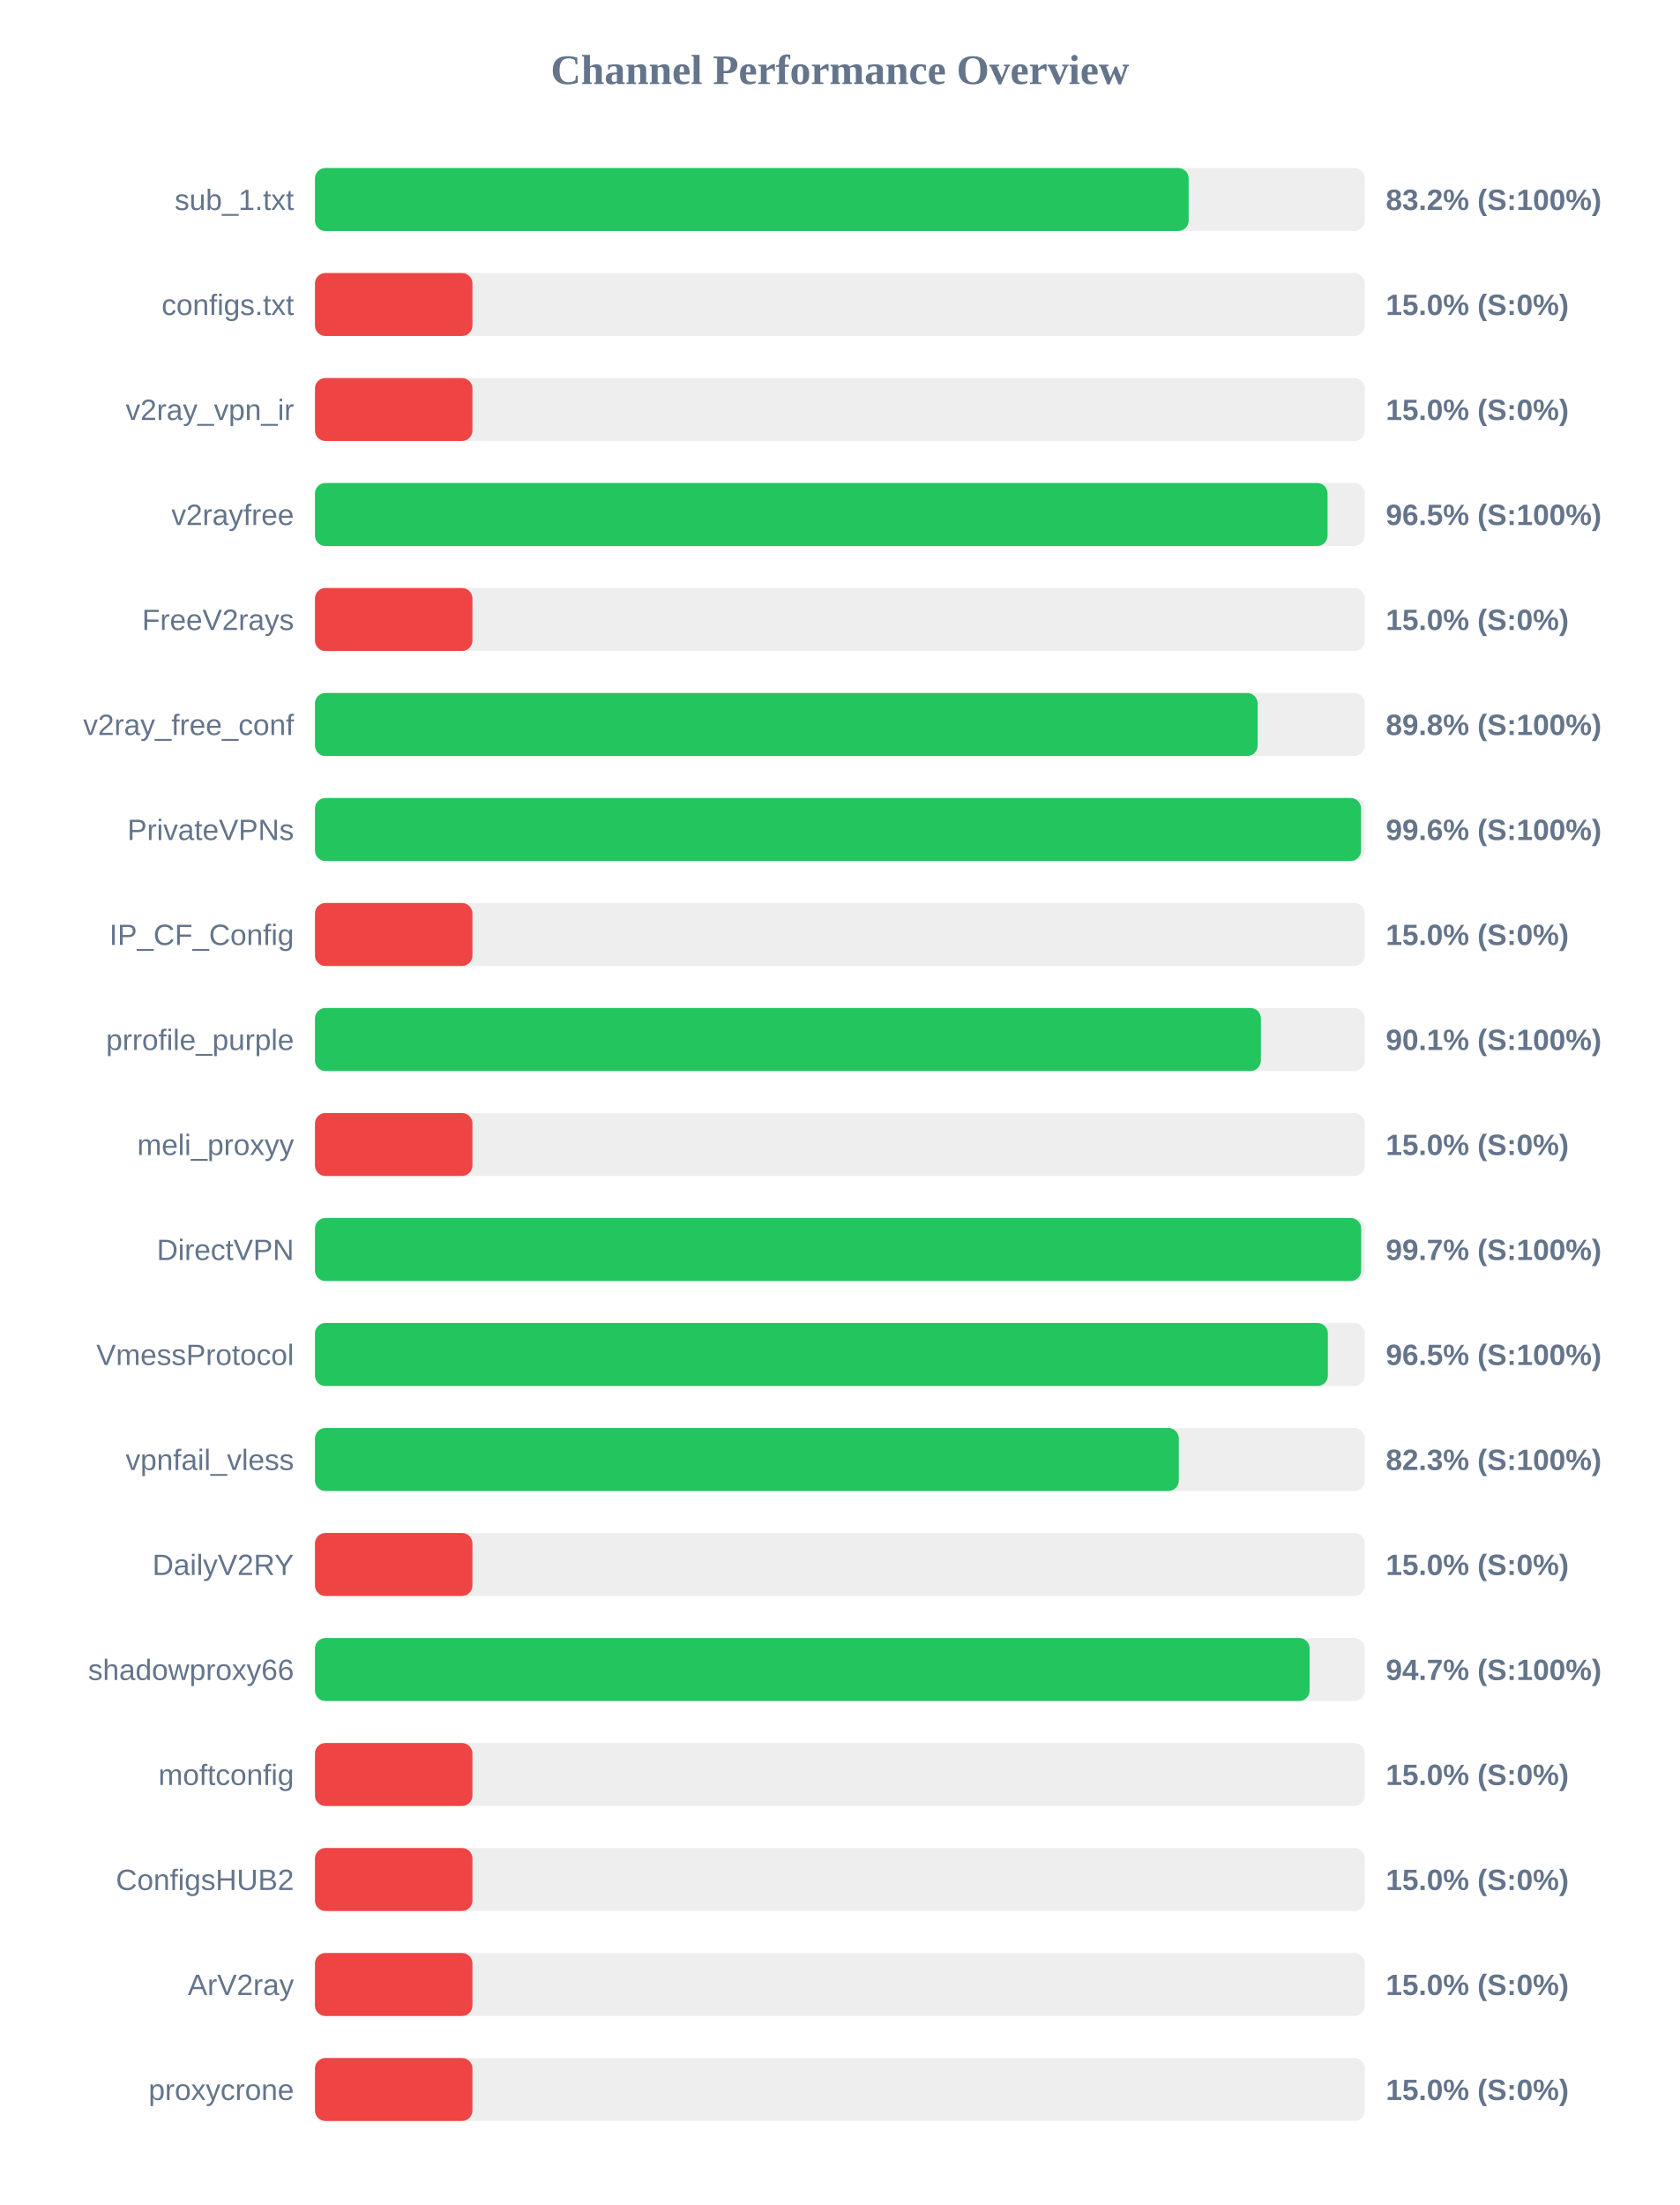
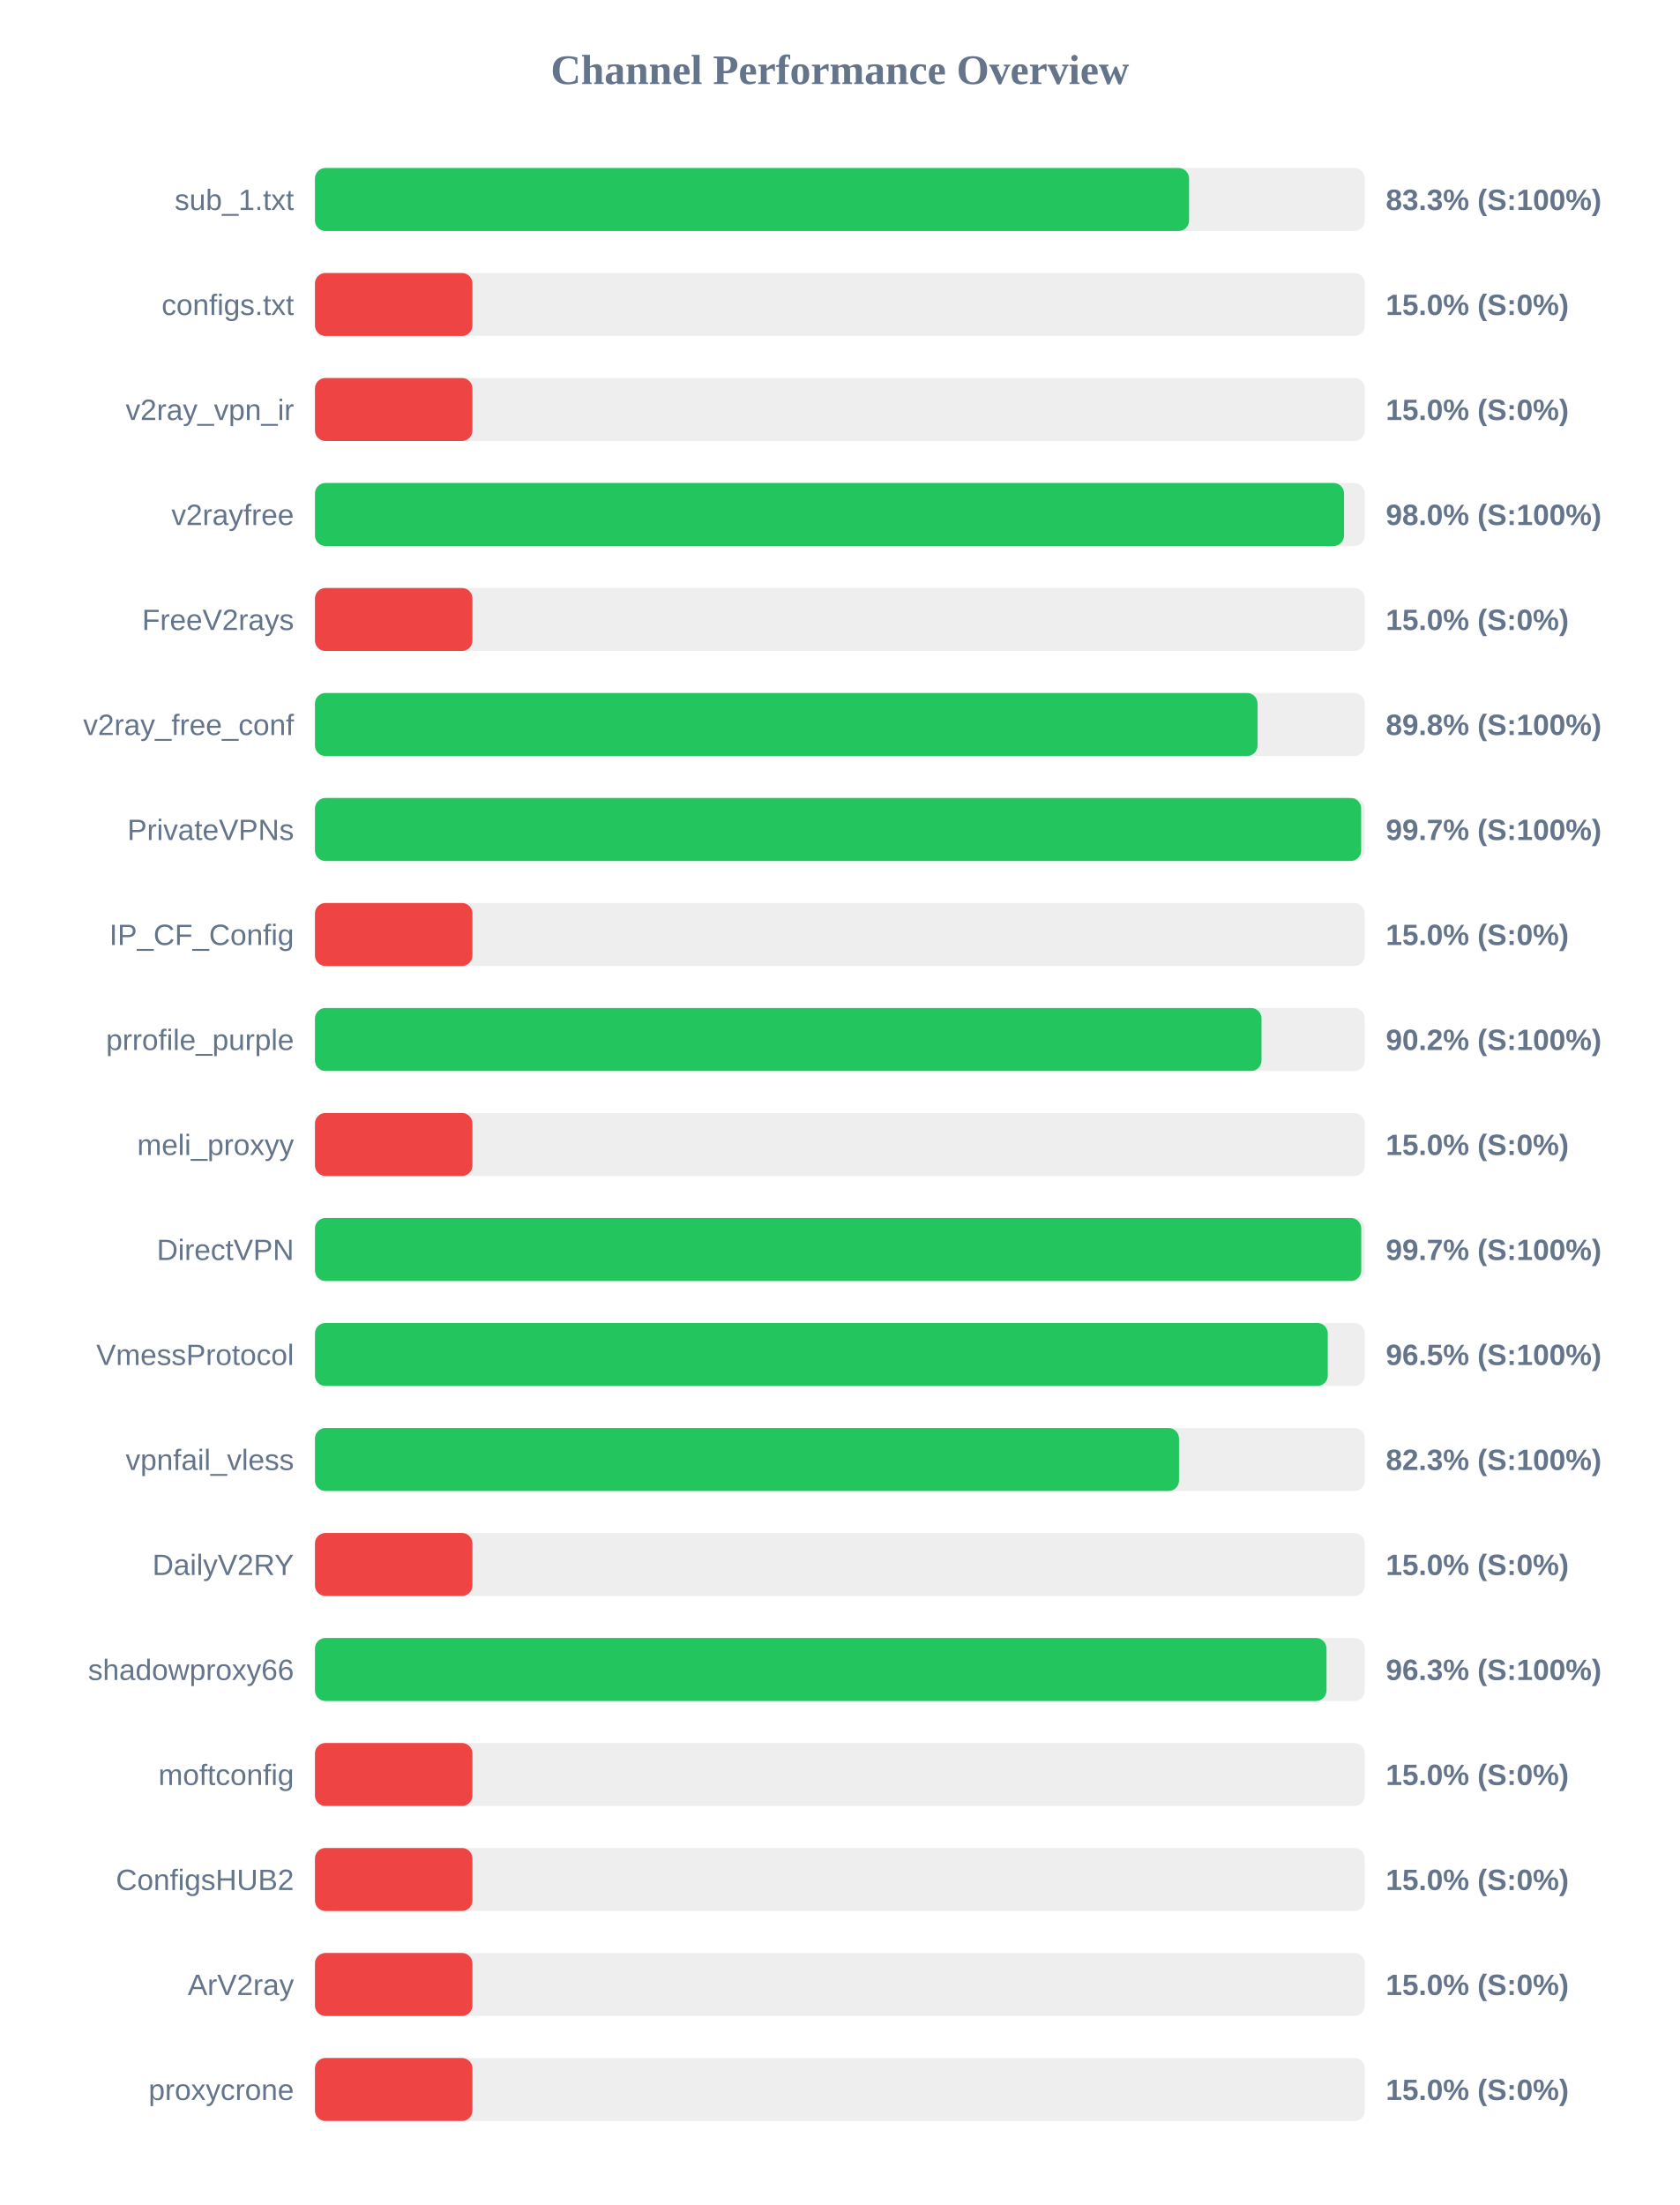
<svg xmlns="http://www.w3.org/2000/svg" width="800" height="1050" version="1.1">
  <style>
        .row { font: 14px Arial; fill: #64748b; }
        .score { font: bold 14px Arial; fill: #64748b; }
    </style>
  <text x="400" y="40" text-anchor="middle" font-size="20px" font-weight="bold" fill="#64748b">Channel Performance Overview</text>
  <rect x="150" y="80" width="500" height="30" fill="#eee" rx="5" />
-   <rect x="150" y="80" width="416.1" height="30" fill="#22c55e" rx="5" />
+   <rect x="150" y="80" width="416.3" height="30" fill="#22c55e" rx="5" />
  <text x="140" y="100" text-anchor="end" class="row">sub_1.txt</text>
-   <text x="660" y="100" text-anchor="start" class="score">83.2% (S:100%)</text>
+   <text x="660" y="100" text-anchor="start" class="score">83.3% (S:100%)</text>
  <rect x="150" y="130" width="500" height="30" fill="#eee" rx="5" />
  <rect x="150" y="130" width="75.0" height="30" fill="#ef4444" rx="5" />
  <text x="140" y="150" text-anchor="end" class="row">configs.txt</text>
  <text x="660" y="150" text-anchor="start" class="score">15.0% (S:0%)</text>
  <rect x="150" y="180" width="500" height="30" fill="#eee" rx="5" />
  <rect x="150" y="180" width="75.0" height="30" fill="#ef4444" rx="5" />
  <text x="140" y="200" text-anchor="end" class="row">v2ray_vpn_ir</text>
  <text x="660" y="200" text-anchor="start" class="score">15.0% (S:0%)</text>
  <rect x="150" y="230" width="500" height="30" fill="#eee" rx="5" />
-   <rect x="150" y="230" width="482.25" height="30" fill="#22c55e" rx="5" />
+   <rect x="150" y="230" width="490.1" height="30" fill="#22c55e" rx="5" />
  <text x="140" y="250" text-anchor="end" class="row">v2rayfree</text>
-   <text x="660" y="250" text-anchor="start" class="score">96.5% (S:100%)</text>
+   <text x="660" y="250" text-anchor="start" class="score">98.0% (S:100%)</text>
  <rect x="150" y="280" width="500" height="30" fill="#eee" rx="5" />
  <rect x="150" y="280" width="75.0" height="30" fill="#ef4444" rx="5" />
  <text x="140" y="300" text-anchor="end" class="row">FreeV2rays</text>
  <text x="660" y="300" text-anchor="start" class="score">15.0% (S:0%)</text>
  <rect x="150" y="330" width="500" height="30" fill="#eee" rx="5" />
-   <rect x="150" y="330" width="448.95" height="30" fill="#22c55e" rx="5" />
+   <rect x="150" y="330" width="448.9" height="30" fill="#22c55e" rx="5" />
  <text x="140" y="350" text-anchor="end" class="row">v2ray_free_conf</text>
  <text x="660" y="350" text-anchor="start" class="score">89.8% (S:100%)</text>
  <rect x="150" y="380" width="500" height="30" fill="#eee" rx="5" />
-   <rect x="150" y="380" width="498.2" height="30" fill="#22c55e" rx="5" />
+   <rect x="150" y="380" width="498.25" height="30" fill="#22c55e" rx="5" />
  <text x="140" y="400" text-anchor="end" class="row">PrivateVPNs</text>
-   <text x="660" y="400" text-anchor="start" class="score">99.6% (S:100%)</text>
+   <text x="660" y="400" text-anchor="start" class="score">99.7% (S:100%)</text>
  <rect x="150" y="430" width="500" height="30" fill="#eee" rx="5" />
  <rect x="150" y="430" width="75.0" height="30" fill="#ef4444" rx="5" />
  <text x="140" y="450" text-anchor="end" class="row">IP_CF_Config</text>
  <text x="660" y="450" text-anchor="start" class="score">15.0% (S:0%)</text>
  <rect x="150" y="480" width="500" height="30" fill="#eee" rx="5" />
-   <rect x="150" y="480" width="450.5" height="30" fill="#22c55e" rx="5" />
+   <rect x="150" y="480" width="450.8" height="30" fill="#22c55e" rx="5" />
  <text x="140" y="500" text-anchor="end" class="row">prrofile_purple</text>
-   <text x="660" y="500" text-anchor="start" class="score">90.1% (S:100%)</text>
+   <text x="660" y="500" text-anchor="start" class="score">90.2% (S:100%)</text>
  <rect x="150" y="530" width="500" height="30" fill="#eee" rx="5" />
  <rect x="150" y="530" width="75.0" height="30" fill="#ef4444" rx="5" />
  <text x="140" y="550" text-anchor="end" class="row">meli_proxyy</text>
  <text x="660" y="550" text-anchor="start" class="score">15.0% (S:0%)</text>
  <rect x="150" y="580" width="500" height="30" fill="#eee" rx="5" />
-   <rect x="150" y="580" width="498.25" height="30" fill="#22c55e" rx="5" />
+   <rect x="150" y="580" width="498.3" height="30" fill="#22c55e" rx="5" />
  <text x="140" y="600" text-anchor="end" class="row">DirectVPN</text>
  <text x="660" y="600" text-anchor="start" class="score">99.7% (S:100%)</text>
  <rect x="150" y="630" width="500" height="30" fill="#eee" rx="5" />
-   <rect x="150" y="630" width="482.4" height="30" fill="#22c55e" rx="5" />
+   <rect x="150" y="630" width="482.35" height="30" fill="#22c55e" rx="5" />
  <text x="140" y="650" text-anchor="end" class="row">VmessProtocol</text>
  <text x="660" y="650" text-anchor="start" class="score">96.5% (S:100%)</text>
  <rect x="150" y="680" width="500" height="30" fill="#eee" rx="5" />
-   <rect x="150" y="680" width="411.4" height="30" fill="#22c55e" rx="5" />
+   <rect x="150" y="680" width="411.5" height="30" fill="#22c55e" rx="5" />
  <text x="140" y="700" text-anchor="end" class="row">vpnfail_vless</text>
  <text x="660" y="700" text-anchor="start" class="score">82.3% (S:100%)</text>
  <rect x="150" y="730" width="500" height="30" fill="#eee" rx="5" />
  <rect x="150" y="730" width="75.0" height="30" fill="#ef4444" rx="5" />
  <text x="140" y="750" text-anchor="end" class="row">DailyV2RY</text>
  <text x="660" y="750" text-anchor="start" class="score">15.0% (S:0%)</text>
  <rect x="150" y="780" width="500" height="30" fill="#eee" rx="5" />
-   <rect x="150" y="780" width="473.7" height="30" fill="#22c55e" rx="5" />
+   <rect x="150" y="780" width="481.75" height="30" fill="#22c55e" rx="5" />
  <text x="140" y="800" text-anchor="end" class="row">shadowproxy66</text>
-   <text x="660" y="800" text-anchor="start" class="score">94.7% (S:100%)</text>
+   <text x="660" y="800" text-anchor="start" class="score">96.3% (S:100%)</text>
  <rect x="150" y="830" width="500" height="30" fill="#eee" rx="5" />
  <rect x="150" y="830" width="75.0" height="30" fill="#ef4444" rx="5" />
  <text x="140" y="850" text-anchor="end" class="row">moftconfig</text>
  <text x="660" y="850" text-anchor="start" class="score">15.0% (S:0%)</text>
  <rect x="150" y="880" width="500" height="30" fill="#eee" rx="5" />
  <rect x="150" y="880" width="75.0" height="30" fill="#ef4444" rx="5" />
  <text x="140" y="900" text-anchor="end" class="row">ConfigsHUB2</text>
  <text x="660" y="900" text-anchor="start" class="score">15.0% (S:0%)</text>
  <rect x="150" y="930" width="500" height="30" fill="#eee" rx="5" />
  <rect x="150" y="930" width="75.0" height="30" fill="#ef4444" rx="5" />
  <text x="140" y="950" text-anchor="end" class="row">ArV2ray</text>
  <text x="660" y="950" text-anchor="start" class="score">15.0% (S:0%)</text>
  <rect x="150" y="980" width="500" height="30" fill="#eee" rx="5" />
  <rect x="150" y="980" width="75.0" height="30" fill="#ef4444" rx="5" />
  <text x="140" y="1000" text-anchor="end" class="row">proxycrone</text>
  <text x="660" y="1000" text-anchor="start" class="score">15.0% (S:0%)</text>
</svg>
